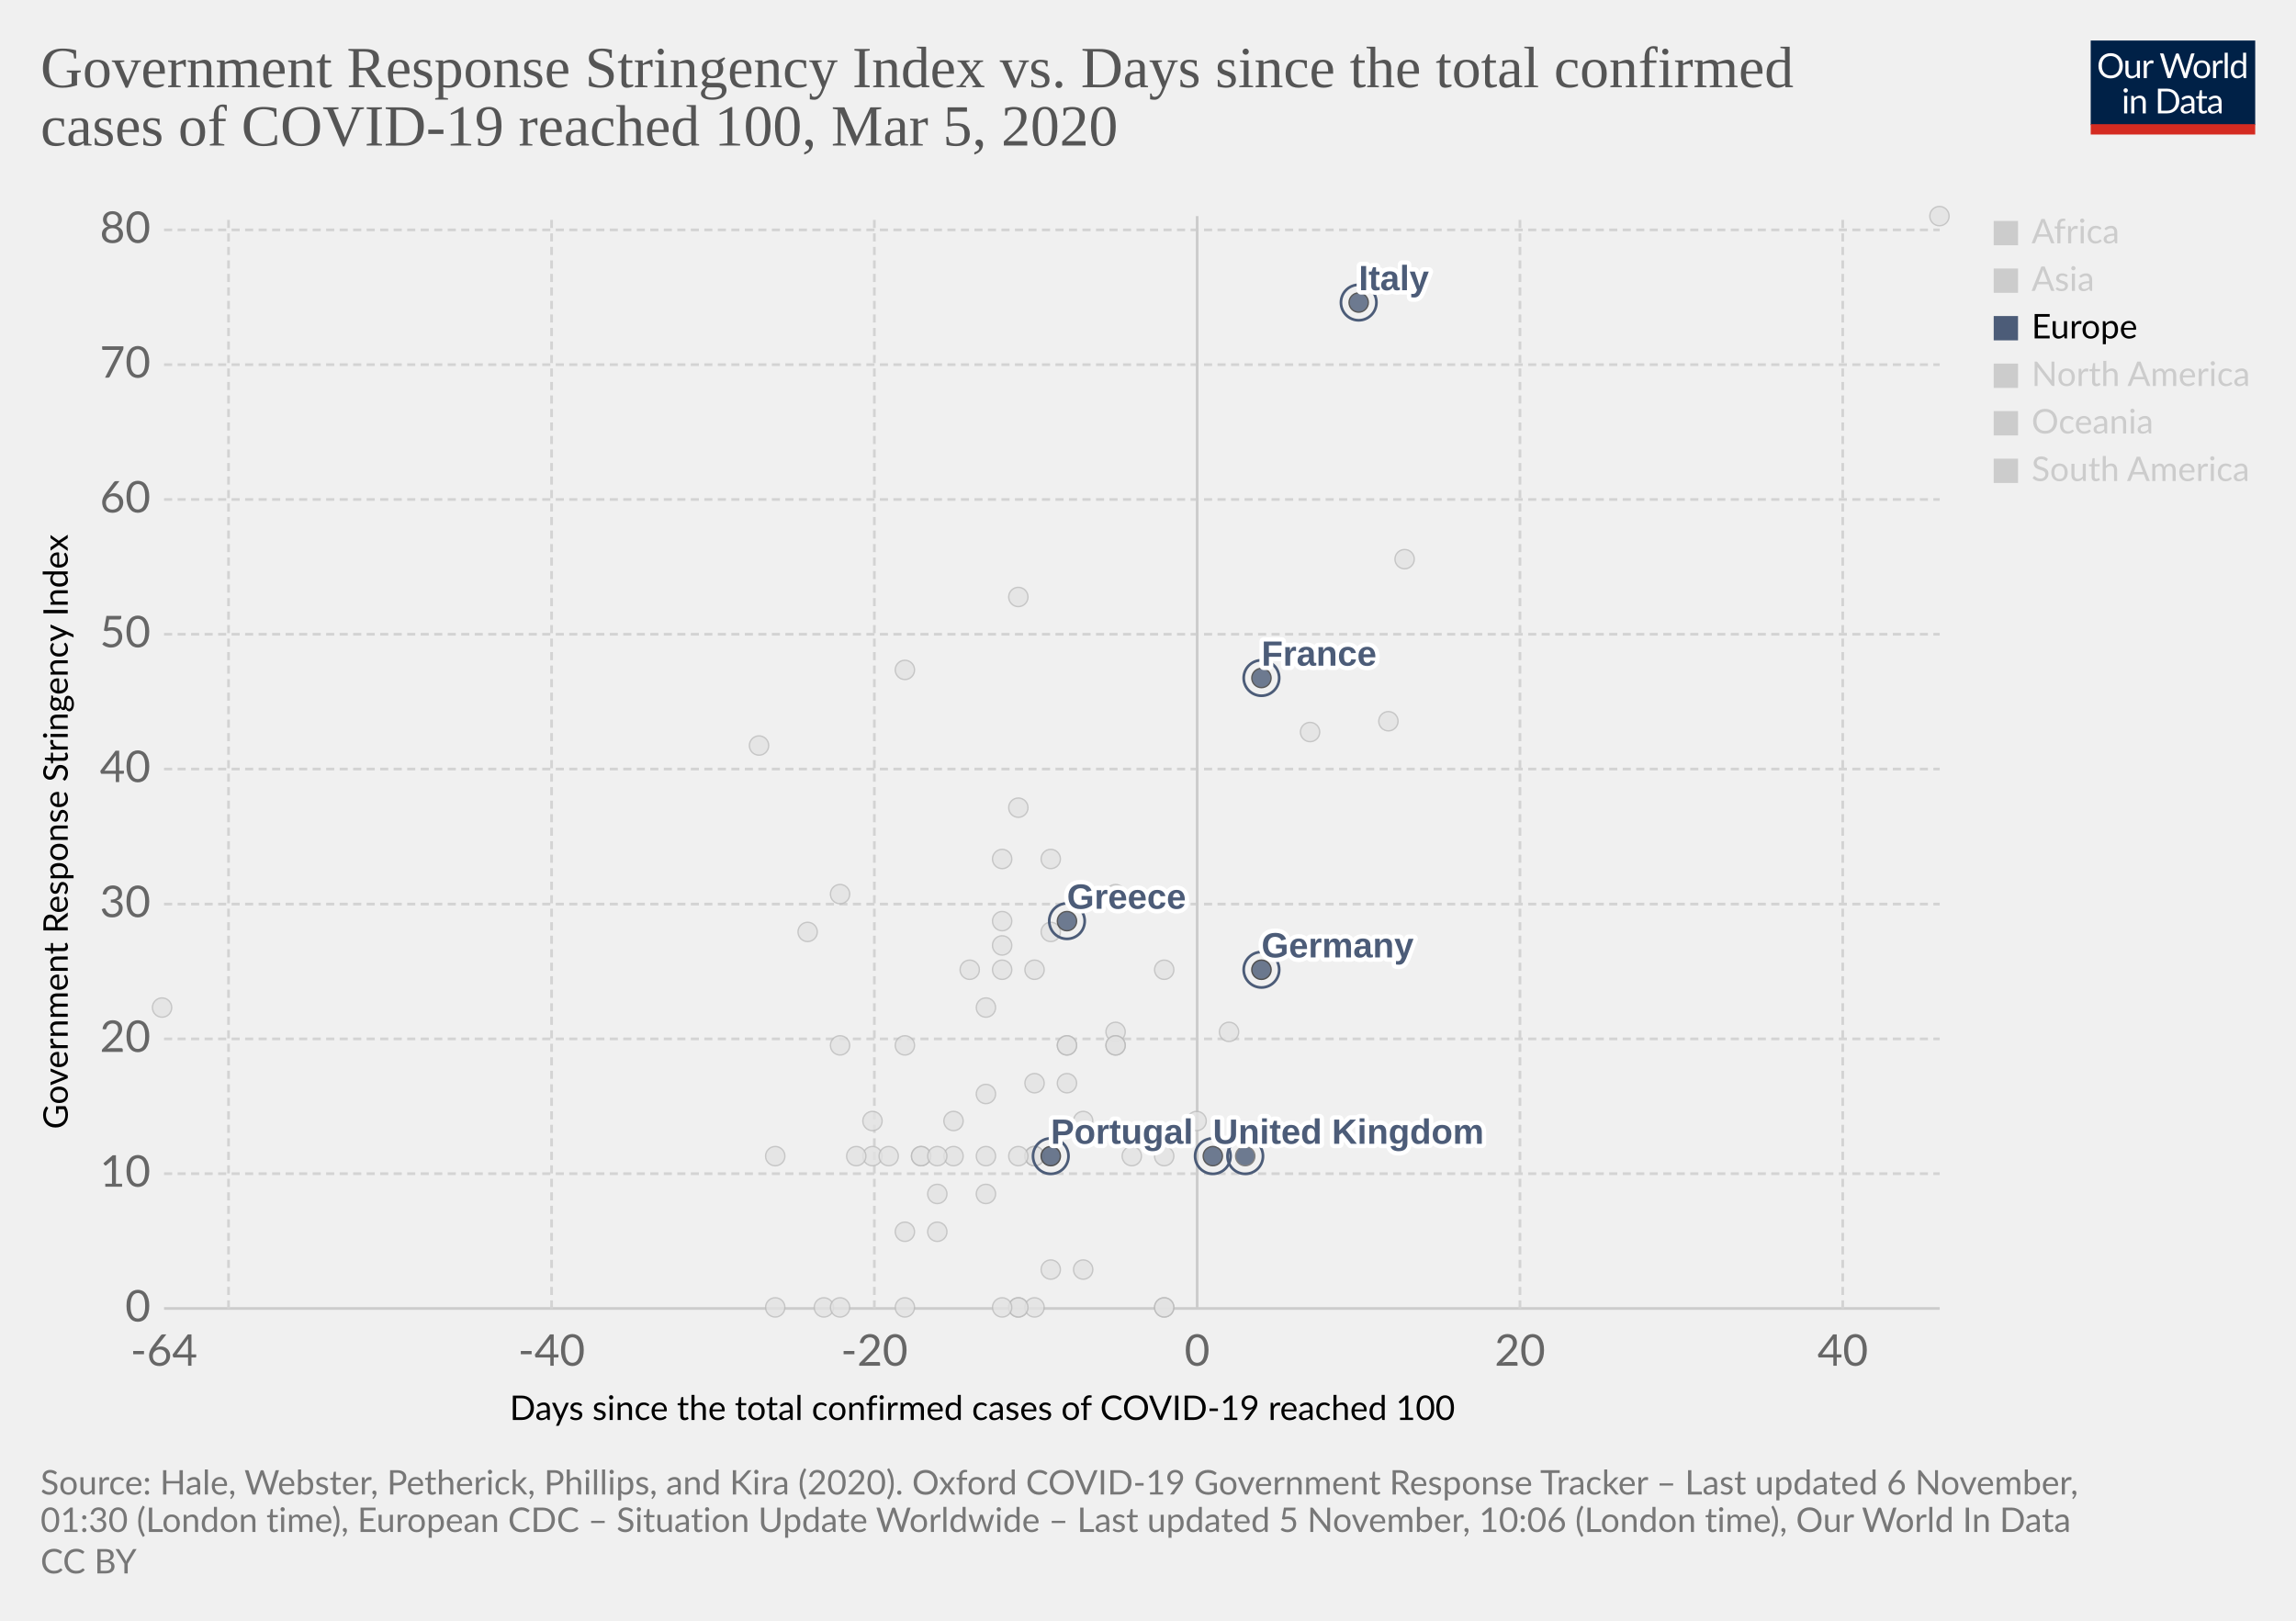
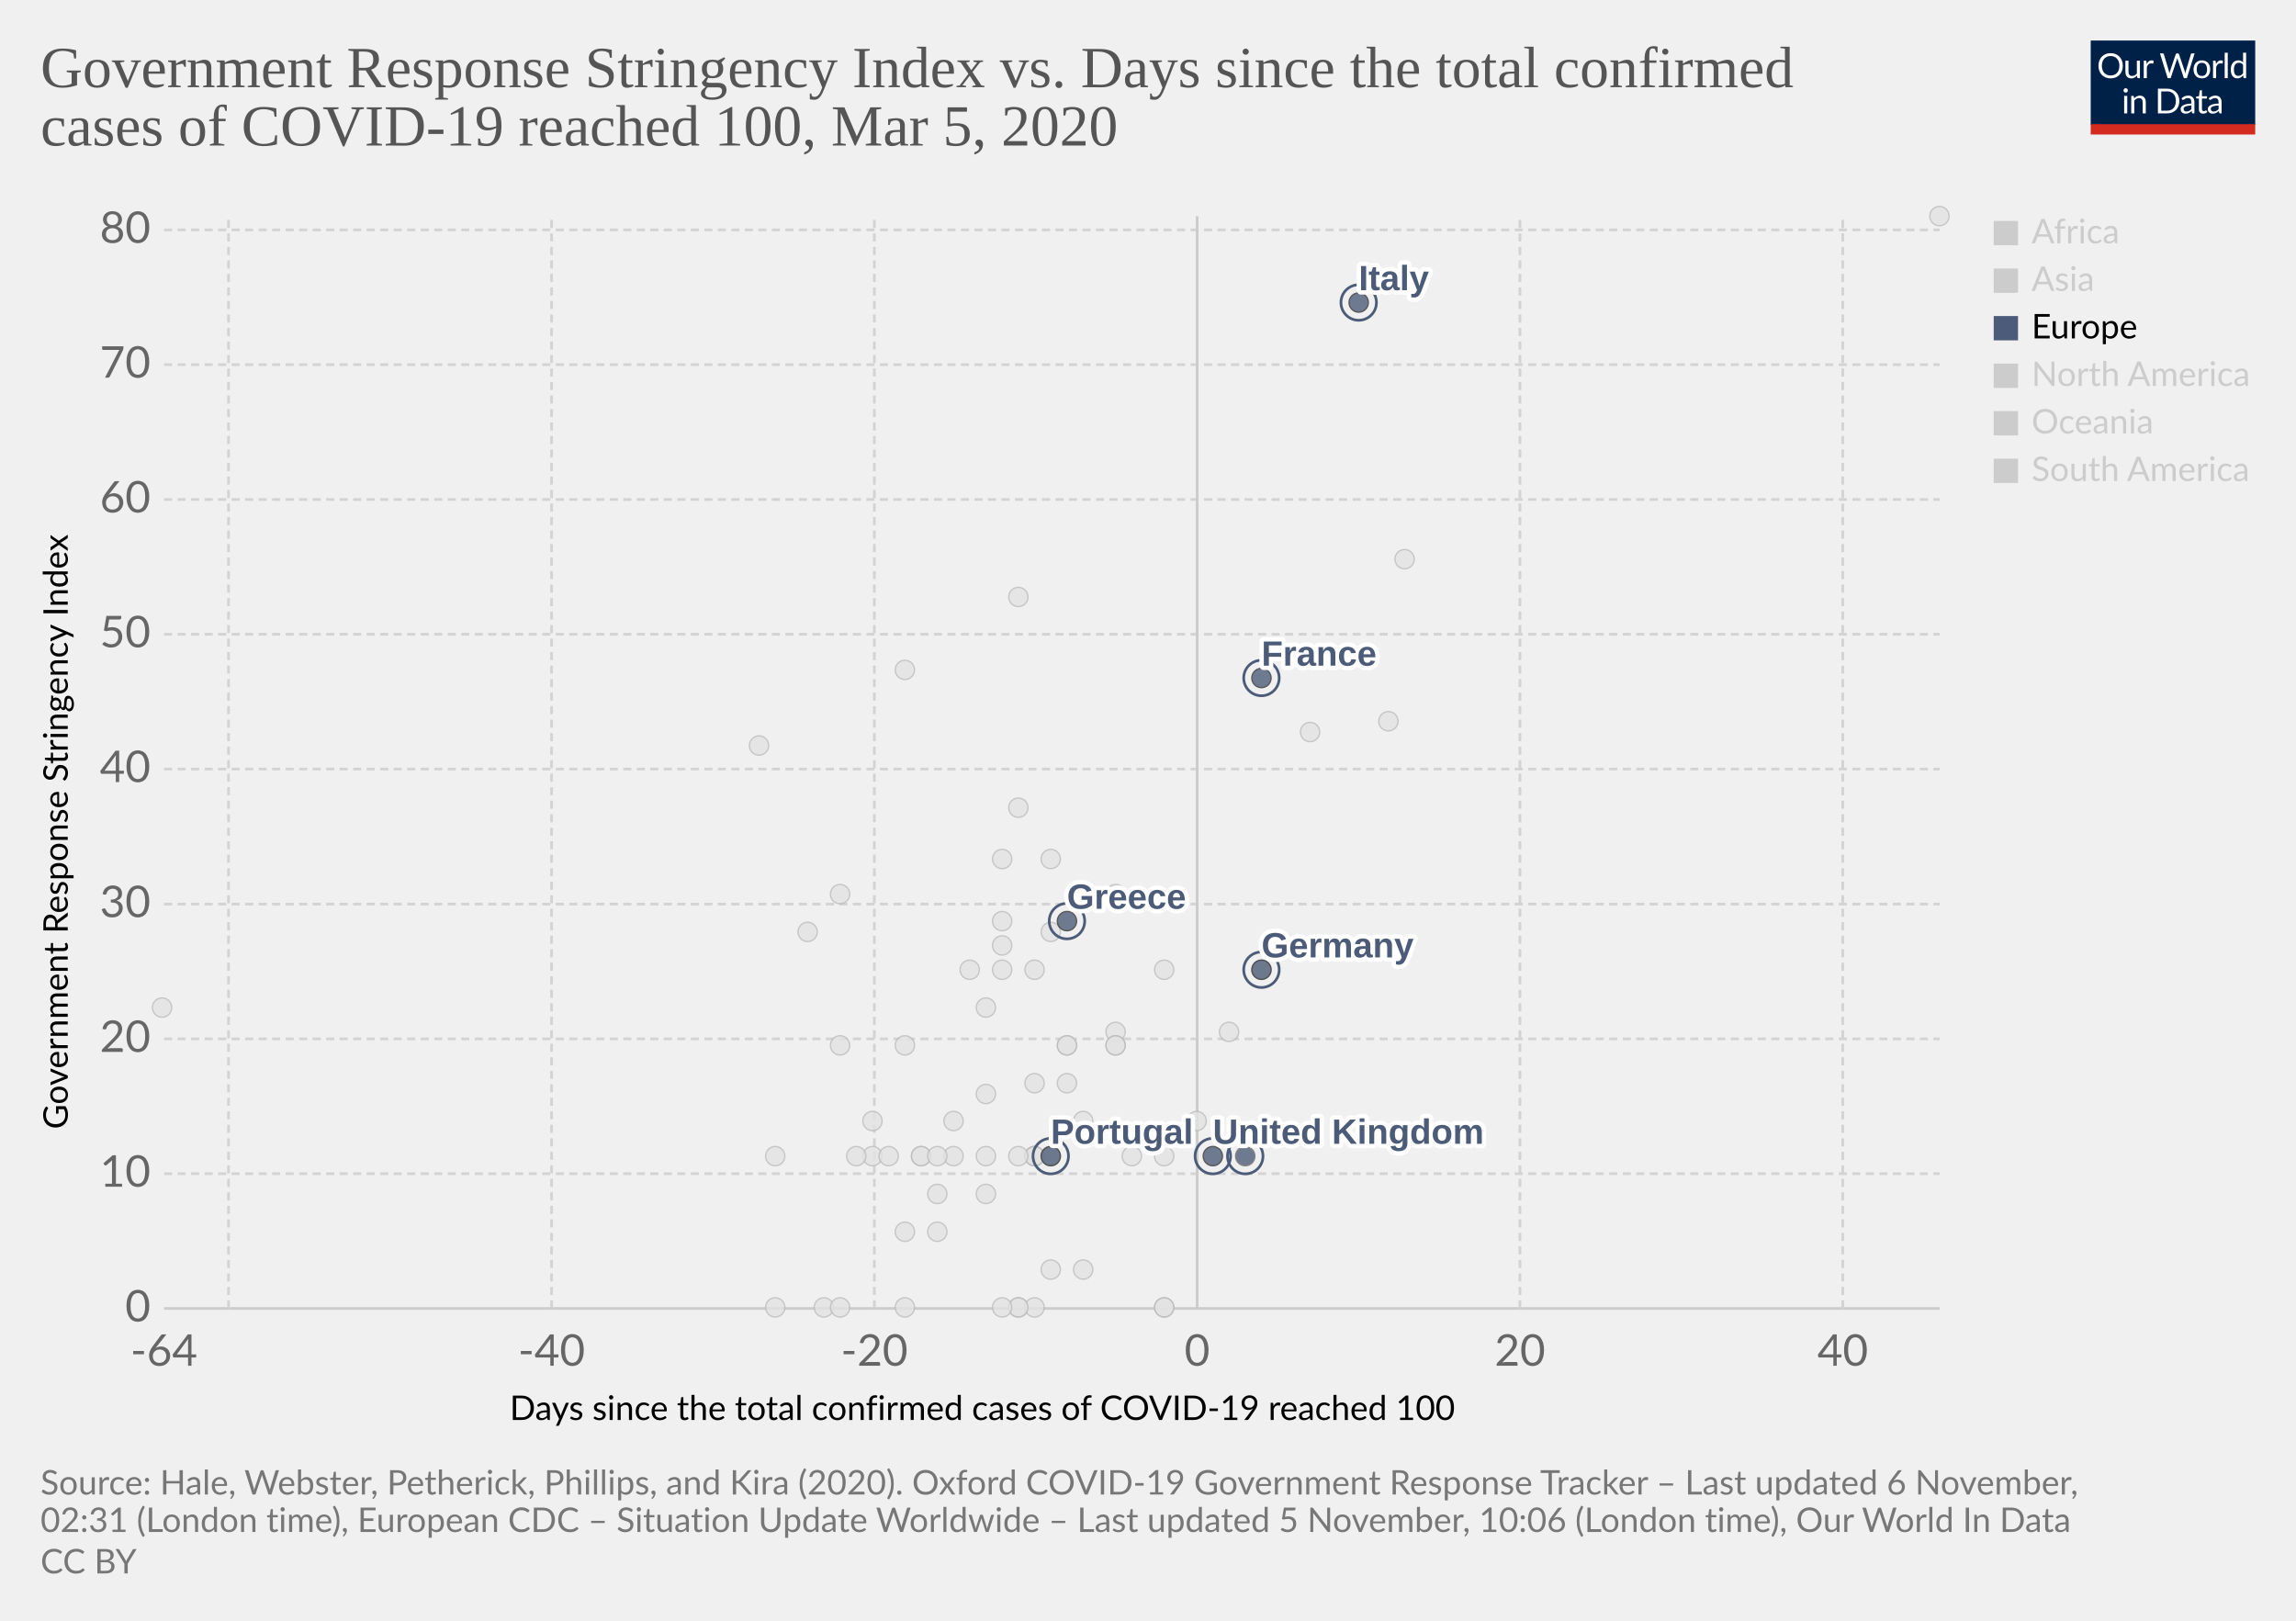
<svg xmlns="http://www.w3.org/2000/svg" version="1.1" style="background-color:#fff;-webkit-font-smoothing:antialiased" width="850" height="600" viewBox="0 0 850 600" font-family="Lato,'Helvetica Neue',Helvetica,Arial,sans-serif" font-size="18" text-rendering="optimizeLegibility">
  <g class="HeaderView">
    <g transform="matrix(.29 0 0 .29 774 15)">
      <svg width="210" height="120" viewBox="0 0 210 120" fill="none">
        <g clip-path="url(#clip0)">
          <path d="M0 0h210v107.89H0V0z" fill="#002147" />
          <path d="M40.98 32.25c0 2.36-.38 4.53-1.12 6.51a14.26 14.26 0 01-8.1 8.4c-1.9.78-4.02 1.17-6.34 1.17a16.6 16.6 0 01-6.33-1.17 14.31 14.31 0 01-8.08-8.4 18.29 18.29 0 01-1.12-6.51c0-2.36.38-4.53 1.12-6.5a14.32 14.32 0 018.07-8.44c1.92-.8 4.03-1.19 6.34-1.19 2.32 0 4.43.4 6.34 1.19 1.92.8 3.56 1.9 4.93 3.34a14.87 14.87 0 013.17 5.1 18.1 18.1 0 011.12 6.5zm-4.38 0c0-1.94-.26-3.68-.8-5.22a10.91 10.91 0 00-2.24-3.89 9.68 9.68 0 00-3.52-2.46 11.95 11.95 0 00-4.62-.86c-1.68 0-3.21.28-4.6.86a9.88 9.88 0 00-3.54 2.46 10.91 10.91 0 00-2.24 3.9c-.53 1.53-.8 3.27-.8 5.2 0 1.94.27 3.68.8 5.22a11.17 11.17 0 002.24 3.9 10.01 10.01 0 003.55 2.44c1.38.56 2.9.83 4.6.83 1.7 0 3.24-.27 4.61-.83a9.8 9.8 0 003.52-2.44 11.17 11.17 0 002.25-3.9c.53-1.54.8-3.28.8-5.21zm26.22-6.54V48H60.5c-.56 0-.9-.27-1.05-.81l-.31-2.4a12.45 12.45 0 01-3.26 2.6c-1.2.64-2.58.96-4.13.96-1.22 0-2.3-.2-3.24-.6a6.52 6.52 0 01-2.33-1.7 7.37 7.37 0 01-1.43-2.67c-.3-1.04-.46-2.2-.46-3.45V25.7h3.91v14.22c0 1.68.38 2.99 1.15 3.91.77.93 1.96 1.39 3.54 1.39 1.16 0 2.24-.27 3.23-.82a10.42 10.42 0 002.8-2.28V25.7h3.91zm8.61 4.47a9.94 9.94 0 012.6-3.56 5.64 5.64 0 013.76-1.3c.47 0 .92.05 1.34.15.44.1.83.27 1.17.49l-.3 2.92c-.09.37-.3.55-.66.55-.2 0-.5-.04-.9-.13a6.21 6.21 0 00-3.24.18c-.54.2-1.03.5-1.47.92-.42.4-.81.9-1.17 1.5-.33.58-.64 1.26-.92 2.02V48H67.7V25.71h2.25c.42 0 .72.08.88.25.16.16.27.44.33.83l.26 3.39zm61.16-13.7L122.75 48h-3.82l-7.99-24.05a21.95 21.95 0 01-.42-1.58 38.36 38.36 0 01-.44 1.58L102.05 48h-3.83L88.4 16.47h3.54c.38 0 .7.1.95.29.26.2.43.43.5.73l6.52 21.9c.1.4.2.83.28 1.28.1.46.2.94.29 1.46l.3-1.46c.12-.47.25-.9.38-1.27l7.41-21.91c.1-.25.26-.48.51-.69.27-.22.58-.33.95-.33h1.23c.38 0 .69.1.92.29.24.2.41.43.53.73l7.4 21.9a28.4 28.4 0 01.68 2.62 29.52 29.52 0 01.52-2.61l6.54-21.91c.07-.27.23-.5.48-.7.27-.21.58-.32.95-.32h3.32zm9.35 8.88c1.63 0 3.1.27 4.4.82a9.43 9.43 0 015.46 5.94c.5 1.4.74 2.98.74 4.73 0 1.76-.25 3.34-.74 4.75a9.43 9.43 0 01-5.46 5.92c-1.3.52-2.77.79-4.4.79-1.64 0-3.12-.27-4.44-.8a9.42 9.42 0 01-3.35-2.3c-.92-1-1.63-2.2-2.13-3.61-.49-1.41-.73-3-.73-4.75s.24-3.33.73-4.73c.5-1.43 1.2-2.64 2.13-3.63a9.4 9.4 0 013.35-2.31c1.32-.55 2.8-.82 4.44-.82zm0 19.89c2.2 0 3.84-.73 4.93-2.2 1.08-1.48 1.63-3.54 1.63-6.18 0-2.66-.55-4.72-1.63-6.2-1.09-1.49-2.73-2.23-4.93-2.23-1.12 0-2.09.2-2.93.57a5.7 5.7 0 00-2.06 1.65 7.5 7.5 0 00-1.24 2.67c-.26 1.04-.4 2.22-.4 3.54 0 2.64.55 4.7 1.64 6.18 1.1 1.47 2.76 2.2 4.99 2.2zm17.97-15.07a9.94 9.94 0 012.6-3.56 5.64 5.64 0 013.76-1.3c.47 0 .91.05 1.34.15.44.1.83.27 1.16.49l-.28 2.92c-.09.37-.31.55-.66.55-.2 0-.5-.04-.9-.13a6.2 6.2 0 00-3.24.18c-.54.2-1.03.5-1.47.92-.43.4-.82.9-1.17 1.5a13.1 13.1 0 00-.92 2.02V48h-3.94V25.71h2.24c.43 0 .72.08.88.25.17.16.28.44.33.83l.27 3.39zm15.04-14.59V48h-3.92V15.6h3.92zm19.55 15.43a6.22 6.22 0 00-2.38-2.05 6.7 6.7 0 00-2.86-.6c-2.07 0-3.66.75-4.77 2.23-1.12 1.48-1.68 3.6-1.68 6.33 0 1.46.13 2.7.38 3.74a7.29 7.29 0 001.1 2.56 4.35 4.35 0 001.78 1.45c.7.3 1.5.46 2.4.46 1.29 0 2.41-.3 3.36-.88a9.6 9.6 0 002.67-2.49V31.02zm3.91-15.43V48h-2.33c-.56 0-.9-.27-1.06-.81l-.35-2.71a12.13 12.13 0 01-3.25 2.77 8.28 8.28 0 01-4.23 1.06 7.31 7.31 0 01-6.14-2.9c-.73-.96-1.3-2.15-1.69-3.57a18.35 18.35 0 01.07-9.48 11.29 11.29 0 011.89-3.7 8.7 8.7 0 017.06-3.34 7.96 7.96 0 016.12 2.62V15.59h3.91zM46.61 70.71V93H42.7V70.71h3.91zm.84-7c0 .39-.08.75-.24 1.09a2.81 2.81 0 01-1.52 1.47 2.67 2.67 0 01-2.16 0 2.9 2.9 0 01-1.45-1.47 2.67 2.67 0 010-2.16c.15-.35.35-.65.6-.9.25-.27.53-.47.85-.62a2.67 2.67 0 012.16 0c.35.15.65.35.9.62.27.25.47.55.62.9.16.34.24.7.24 1.08zm7.97 10.24c.49-.54 1-1.04 1.54-1.48a9.85 9.85 0 013.66-1.84 8.96 8.96 0 015.43.35c.94.4 1.72.97 2.33 1.71a7.36 7.36 0 011.43 2.67c.32 1.04.49 2.19.49 3.45V93h-3.94V78.81c0-1.69-.4-3-1.17-3.92-.76-.93-1.93-1.4-3.5-1.4a6.6 6.6 0 00-3.25.83c-1 .56-1.92 1.31-2.77 2.27V93h-3.94V70.71h2.35c.56 0 .9.28 1.04.82l.3 2.42zm57.7 3.3c0 2.36-.37 4.5-1.11 6.44a14.3 14.3 0 01-3.17 4.98 14.1 14.1 0 01-4.93 3.2c-1.9.76-4.02 1.13-6.33 1.13H85.8V61.47h11.77c2.31 0 4.42.39 6.33 1.15a13.8 13.8 0 018.1 8.18 17.75 17.75 0 011.12 6.45zm-4.37 0c0-1.94-.26-3.67-.8-5.2a10.94 10.94 0 00-2.23-3.87 9.57 9.57 0 00-3.53-2.42 12.23 12.23 0 00-4.61-.83h-7.5v24.62h7.5c1.7 0 3.24-.28 4.61-.84a9.7 9.7 0 003.53-2.4 10.94 10.94 0 002.24-3.87c.53-1.53.8-3.26.8-5.2zm19.8 5.72c-1.8.06-3.34.2-4.62.44-1.26.22-2.3.51-3.1.88-.8.36-1.37.8-1.74 1.3-.35.5-.53 1.05-.53 1.67 0 .58.1 1.1.3 1.52a3 3 0 00.76 1.05c.34.27.73.46 1.17.6.45.11.94.17 1.45.17a7.28 7.28 0 003.5-.81 11.95 11.95 0 002.82-2.2v-4.62zm-12.65-9.11a12.73 12.73 0 013.98-2.66c1.43-.59 3-.88 4.73-.88 1.25 0 2.36.2 3.33.61a6.81 6.81 0 013.94 4.38c.33 1.04.5 2.19.5 3.43V93h-1.74a1.8 1.8 0 01-.88-.18c-.2-.13-.36-.38-.48-.74l-.44-2.12c-.59.55-1.16 1.03-1.72 1.46a9.48 9.48 0 01-3.74 1.7c-.69.15-1.46.23-2.3.23-.87 0-1.69-.12-2.45-.35a5.34 5.34 0 01-3.34-2.93 6.64 6.64 0 01-.49-2.64c0-.88.25-1.72.73-2.53a6.33 6.33 0 012.35-2.17c1.09-.63 2.5-1.15 4.25-1.54 1.75-.41 3.89-.65 6.42-.7v-1.75c0-1.73-.37-3.03-1.12-3.91-.75-.9-1.84-1.34-3.28-1.34-.97 0-1.78.12-2.44.37-.64.23-1.2.5-1.7.81l-1.23.82c-.33.23-.67.35-1 .35-.27 0-.5-.07-.69-.2a2.1 2.1 0 01-.48-.53l-.7-1.25zm27.67 19.5c-1.76 0-3.12-.5-4.07-1.48-.94-.98-1.41-2.4-1.41-4.25V74h-2.68a.9.9 0 01-.6-.2c-.16-.14-.24-.36-.24-.66v-1.56l3.65-.46.9-6.89a.9.9 0 01.29-.52.88.88 0 01.62-.22H142v7.67h6.44V74H142v13.38c0 .94.22 1.63.68 2.09.45.45 1.04.68 1.76.68a3.21 3.21 0 001.85-.53l.55-.35c.16-.12.3-.18.41-.18.2 0 .4.13.55.38l1.15 1.87a7.45 7.45 0 01-2.44 1.5c-.96.35-1.94.52-2.95.52zm19.68-10.4c-1.8.07-3.34.21-4.62.45-1.26.22-2.3.51-3.1.88-.8.36-1.37.8-1.74 1.3-.35.5-.53 1.05-.53 1.67 0 .58.1 1.1.3 1.52.18.42.44.77.76 1.05.34.27.73.46 1.17.6.45.11.94.17 1.45.17a7.3 7.3 0 003.5-.81 12.04 12.04 0 002.82-2.2v-4.62zm-12.65-9.1a12.72 12.72 0 013.99-2.66c1.42-.59 3-.88 4.72-.88 1.25 0 2.36.2 3.33.61a6.81 6.81 0 013.94 4.38c.33 1.04.5 2.19.5 3.43V93h-1.74a1.8 1.8 0 01-.88-.18c-.2-.13-.36-.38-.48-.74l-.44-2.12c-.59.55-1.16 1.03-1.72 1.46a9.48 9.48 0 01-3.74 1.7c-.69.15-1.46.23-2.3.23-.87 0-1.69-.12-2.45-.35a5.33 5.33 0 01-3.34-2.93 6.62 6.62 0 01-.49-2.64c0-.88.25-1.72.73-2.53a6.33 6.33 0 012.35-2.17c1.09-.63 2.5-1.15 4.25-1.54a31.2 31.2 0 016.42-.7v-1.75c0-1.73-.37-3.03-1.12-3.91-.75-.9-1.84-1.34-3.28-1.34-.97 0-1.78.12-2.44.37-.64.23-1.2.5-1.7.81-.46.3-.87.57-1.22.82-.34.23-.68.35-1.02.35-.26 0-.49-.07-.68-.2a1.88 1.88 0 01-.48-.53l-.7-1.25z" fill="#fff" />
          <path fill="#D42B21" d="M0 106.79h210V120H0z" />
        </g>
        <defs>
          <clipPath id="clip0">
            <path fill="#fff" d="M0 0h210v120H0z" />
          </clipPath>
        </defs>
      </svg>
    </g>
    <a href="https://ourworldindata.org/grapher/covid-stringency-vs-days-cases-reached-100" target="_blank" rel="noopener" font-family="&quot;Playfair Display&quot;,Georgia,&quot;Times New Roman&quot;,serif">
      <text font-size="21.6" x="15" y="32.3" fill="#555">
        <tspan x="15" y="32.28">Government Response Stringency Index vs. Days since the total confirmed</tspan>
        <tspan x="15" y="53.88">cases of COVID-19 reached 100, Mar 5, 2020</tspan>
      </text>
    </a>
  </g>
  <g class="ScatterPlot">
    <g class="DualAxisView">
      <g class="HorizontalAxis">
        <text font-size="12.6" x="188.7" y="525.7">
          <tspan x="188.7" y="525.68">Days since the total confirmed cases of COVID-19 reached 100</tspan>
        </text>
        <text x="60.7" y="505.6" fill="#666" text-anchor="middle" font-size="16.2">-64</text>
        <text x="204.2" y="505.6" fill="#666" text-anchor="middle" font-size="16.2">-40</text>
        <text x="323.7" y="505.6" fill="#666" text-anchor="middle" font-size="16.2">-20</text>
        <text x="443.2" y="505.6" fill="#666" text-anchor="middle" font-size="16.2">0</text>
        <text x="562.7" y="505.6" fill="#666" text-anchor="middle" font-size="16.2">20</text>
        <text x="682.2" y="505.6" fill="#666" text-anchor="middle" font-size="16.2">40</text>
      </g>
      <g class="VerticalAxis">
        <text font-size="12.6" x="-418" y="25.1" transform="rotate(-90)">
          <tspan x="-418" y="25.08">Government Response Stringency Index</tspan>
        </text>
        <text x="55.74" y="484.4" fill="#666" dominant-baseline="middle" text-anchor="end" font-size="16.2">0</text>
        <text x="55.74" y="434.5" fill="#666" dominant-baseline="middle" text-anchor="end" font-size="16.2">10</text>
        <text x="55.74" y="384.6" fill="#666" dominant-baseline="middle" text-anchor="end" font-size="16.2">20</text>
        <text x="55.74" y="334.7" fill="#666" dominant-baseline="middle" text-anchor="end" font-size="16.2">30</text>
        <text x="55.74" y="284.7" fill="#666" dominant-baseline="middle" text-anchor="end" font-size="16.2">40</text>
        <text x="55.74" y="234.8" fill="#666" dominant-baseline="middle" text-anchor="end" font-size="16.2">50</text>
        <text x="55.74" y="184.9" fill="#666" dominant-baseline="middle" text-anchor="end" font-size="16.2">60</text>
        <text x="55.74" y="135" fill="#666" dominant-baseline="middle" text-anchor="end" font-size="16.2">70</text>
        <text x="55.74" y="85.1" fill="#666" dominant-baseline="middle" text-anchor="end" font-size="16.2">80</text>
      </g>
      <g class="AxisGridLines horizontalLines">
        <path stroke="#ccc" d="M60.74 484.4h657.35" />
        <path stroke="#d3d3d3" stroke-dasharray="3,2" d="M60.74 434.5h657.35M60.74 384.6h657.35M60.74 334.7h657.35M60.74 284.7h657.35M60.74 234.8h657.35M60.74 184.9h657.35M60.74 135h657.35M60.74 85.1h657.35" />
      </g>
      <g class="AxisGridLines verticalLines">
        <path stroke="#d3d3d3" stroke-dasharray="3,2" d="M84.6 484.4V80M204.2 484.4V80M323.7 484.4V80" />
        <path stroke="#ccc" d="M443.2 484.4V80" />
        <path stroke="#d3d3d3" stroke-dasharray="3,2" d="M562.7 484.4V80M682.2 484.4V80" />
      </g>
    </g>
    <g class="PointsWithLabels clickable" clip-path="url(#a)" font-family="Arial, sans-serif">
      <path fill="rgba(255,255,255,0)" d="M60.74 80h657.35v404.4H60.74z" />
      <defs>
        <clipPath id="a">
          <path d="M50.74 70h677.35v424.4H50.74z" />
        </clipPath>
      </defs>
      <g class="key-Denmark_0">
        <circle cx="413" cy="382" r="3.57" fill="#e2e2e2" opacity=".8" stroke="#bbb" stroke-width=".5" />
      </g>
      <g class="key-Czech-Republic_0">
        <circle cx="395" cy="387" r="3.57" fill="#e2e2e2" opacity=".8" stroke="#bbb" stroke-width=".5" />
      </g>
      <g class="key-Croatia_0">
        <circle cx="353" cy="415" r="3.57" fill="#e2e2e2" opacity=".8" stroke="#bbb" stroke-width=".5" />
      </g>
      <g class="key-China_0">
        <circle cx="718" cy="80" r="3.57" fill="#e2e2e2" opacity=".8" stroke="#bbb" stroke-width=".5" />
      </g>
      <g class="key-Taiwan_0">
        <circle cx="359" cy="359" r="3.57" fill="#e2e2e2" opacity=".8" stroke="#bbb" stroke-width=".5" />
      </g>
      <g class="key-Ecuador_0">
        <circle cx="365" cy="442" r="3.57" fill="#e2e2e2" opacity=".8" stroke="#bbb" stroke-width=".5" />
      </g>
      <g class="key-Iceland_0">
        <circle cx="395" cy="401" r="3.57" fill="#e2e2e2" opacity=".8" stroke="#bbb" stroke-width=".5" />
      </g>
      <g class="key-Kuwait_0">
        <circle cx="389" cy="345" r="3.57" fill="#e2e2e2" opacity=".8" stroke="#bbb" stroke-width=".5" />
      </g>
      <g class="key-Luxembourg_0">
        <circle cx="365" cy="428" r="3.57" fill="#e2e2e2" opacity=".8" stroke="#bbb" stroke-width=".5" />
      </g>
      <g class="key-Oman_0">
        <circle cx="311" cy="387" r="3.57" fill="#e2e2e2" opacity=".8" stroke="#bbb" stroke-width=".5" />
      </g>
      <g class="key-Bahrain_0">
        <circle cx="413" cy="331" r="3.57" fill="#e2e2e2" opacity=".8" stroke="#bbb" stroke-width=".5" />
      </g>
      <g class="key-Belarus_0">
        <circle cx="287" cy="484" r="3.57" fill="#e2e2e2" opacity=".8" stroke="#bbb" stroke-width=".5" />
      </g>
      <g class="key-Brazil_0">
        <circle cx="383" cy="428" r="3.57" fill="#e2e2e2" opacity=".8" stroke="#bbb" stroke-width=".5" />
      </g>
      <g class="key-Cambodia_0">
        <circle cx="305" cy="484" r="3.57" fill="#e2e2e2" opacity=".8" stroke="#bbb" stroke-width=".5" />
      </g>
      <g class="key-Canada_0">
        <circle cx="401" cy="470" r="3.57" fill="#e2e2e2" opacity=".8" stroke="#bbb" stroke-width=".5" />
      </g>
      <g class="key-Egypt_0">
        <circle cx="377" cy="484" r="3.57" fill="#e2e2e2" opacity=".8" stroke="#bbb" stroke-width=".5" />
      </g>
      <g class="key-Ireland_0">
        <circle cx="383" cy="428" r="3.57" fill="#e2e2e2" opacity=".8" stroke="#bbb" stroke-width=".5" />
      </g>
      <g class="key-Belgium_0">
        <circle cx="443" cy="415" r="3.57" fill="#e2e2e2" opacity=".8" stroke="#bbb" stroke-width=".5" />
      </g>
      <g class="key-Netherlands_0">
        <circle cx="431" cy="484" r="3.57" fill="#e2e2e2" opacity=".8" stroke="#bbb" stroke-width=".5" />
      </g>
      <g class="key-Switzerland_0">
        <circle cx="431" cy="359" r="3.57" fill="#e2e2e2" opacity=".8" stroke="#bbb" stroke-width=".5" />
      </g>
      <g class="key-Sweden_0">
        <circle cx="431" cy="484" r="3.57" fill="#e2e2e2" opacity=".8" stroke="#bbb" stroke-width=".5" />
      </g>
      <g class="key-Russia_0">
        <circle cx="365" cy="373" r="3.57" fill="#e2e2e2" opacity=".8" stroke="#bbb" stroke-width=".5" />
      </g>
      <g class="key-United-States_0">
        <circle cx="455" cy="382" r="3.57" fill="#e2e2e2" opacity=".8" stroke="#bbb" stroke-width=".5" />
      </g>
      <g class="key-Japan_0">
        <circle cx="514" cy="267" r="3.57" fill="#e2e2e2" opacity=".8" stroke="#bbb" stroke-width=".5" />
      </g>
      <g class="key-Afghanistan_0">
        <circle cx="299" cy="345" r="3.57" fill="#e2e2e2" opacity=".8" stroke="#bbb" stroke-width=".5" />
      </g>
      <g class="key-Algeria_0">
        <circle cx="347" cy="456" r="3.57" fill="#e2e2e2" opacity=".8" stroke="#bbb" stroke-width=".5" />
      </g>
      <g class="key-Australia_0">
        <circle cx="413" cy="387" r="3.57" fill="#e2e2e2" opacity=".8" stroke="#bbb" stroke-width=".5" />
      </g>
      <g class="key-Austria_0">
        <circle cx="419" cy="428" r="3.57" fill="#e2e2e2" opacity=".8" stroke="#bbb" stroke-width=".5" />
      </g>
      <g class="key-Azerbaijan_0">
        <circle cx="311" cy="331" r="3.57" fill="#e2e2e2" opacity=".8" stroke="#bbb" stroke-width=".5" />
      </g>
      <g class="key-Israel_0">
        <circle cx="389" cy="318" r="3.57" fill="#e2e2e2" opacity=".8" stroke="#bbb" stroke-width=".5" />
      </g>
      <g class="key-Iraq_0">
        <circle cx="377" cy="221" r="3.57" fill="#e2e2e2" opacity=".8" stroke="#bbb" stroke-width=".5" />
      </g>
      <g class="key-Iran_0">
        <circle cx="485" cy="271" r="3.57" fill="#e2e2e2" opacity=".8" stroke="#bbb" stroke-width=".5" />
      </g>
      <g class="key-Indonesia_0">
        <circle cx="377" cy="299" r="3.57" fill="#e2e2e2" opacity=".8" stroke="#bbb" stroke-width=".5" />
      </g>
      <g class="key-India_0">
        <circle cx="371" cy="350" r="3.57" fill="#e2e2e2" opacity=".8" stroke="#bbb" stroke-width=".5" />
      </g>
      <g class="key-Sri-Lanka_0">
        <circle cx="323" cy="428" r="3.57" fill="#e2e2e2" opacity=".8" stroke="#bbb" stroke-width=".5" />
      </g>
      <g class="key-Georgia_0">
        <circle cx="281" cy="276" r="3.57" fill="#e2e2e2" opacity=".8" stroke="#bbb" stroke-width=".5" />
      </g>
      <g class="key-Finland_0">
        <circle cx="395" cy="387" r="3.57" fill="#e2e2e2" opacity=".8" stroke="#bbb" stroke-width=".5" />
      </g>
      <g class="key-Estonia_0">
        <circle cx="383" cy="484" r="3.57" fill="#e2e2e2" opacity=".8" stroke="#bbb" stroke-width=".5" />
      </g>
      <g class="key-Dominican-Republic_0">
        <circle cx="341" cy="428" r="3.57" fill="#e2e2e2" opacity=".8" stroke="#bbb" stroke-width=".5" />
      </g>
      <g class="key-United-Arab-Emirates_0">
        <circle cx="365" cy="405" r="3.57" fill="#e2e2e2" opacity=".8" stroke="#bbb" stroke-width=".5" />
      </g>
      <g class="key-Thailand_0">
        <circle cx="377" cy="484" r="3.57" fill="#e2e2e2" opacity=".8" stroke="#bbb" stroke-width=".5" />
      </g>
      <g class="key-Vietnam_0">
        <circle cx="335" cy="248" r="3.57" fill="#e2e2e2" opacity=".8" stroke="#bbb" stroke-width=".5" />
      </g>
      <g class="key-Singapore_0">
        <circle cx="467" cy="359" r="3.57" fill="#e2e2e2" opacity=".8" stroke="#bbb" stroke-width=".5" />
      </g>
      <g class="key-Romania_0">
        <circle cx="383" cy="401" r="3.57" fill="#e2e2e2" opacity=".8" stroke="#bbb" stroke-width=".5" />
      </g>
      <g class="key-Philippines_0">
        <circle cx="383" cy="359" r="3.57" fill="#e2e2e2" opacity=".8" stroke="#bbb" stroke-width=".5" />
      </g>
      <g class="key-Pakistan_0">
        <circle cx="371" cy="341" r="3.57" fill="#e2e2e2" opacity=".8" stroke="#bbb" stroke-width=".5" />
      </g>
      <g class="key-Norway_0">
        <circle cx="431" cy="428" r="3.57" fill="#e2e2e2" opacity=".8" stroke="#bbb" stroke-width=".5" />
      </g>
      <g class="key-Nigeria_0">
        <circle cx="287" cy="428" r="3.57" fill="#e2e2e2" opacity=".8" stroke="#bbb" stroke-width=".5" />
      </g>
      <g class="key-New-Zealand_0">
        <circle cx="335" cy="387" r="3.57" fill="#e2e2e2" opacity=".8" stroke="#bbb" stroke-width=".5" />
      </g>
      <g class="key-Nepal_0">
        <circle cx="60" cy="373" r="3.57" fill="#e2e2e2" opacity=".8" stroke="#bbb" stroke-width=".5" />
      </g>
      <g class="key-Mexico_0">
        <circle cx="389" cy="470" r="3.57" fill="#e2e2e2" opacity=".8" stroke="#bbb" stroke-width=".5" />
      </g>
      <g class="key-Malaysia_0">
        <circle cx="413" cy="387" r="3.57" fill="#e2e2e2" opacity=".8" stroke="#bbb" stroke-width=".5" />
      </g>
      <g class="key-Lithuania_0">
        <circle cx="341" cy="428" r="3.57" fill="#e2e2e2" opacity=".8" stroke="#bbb" stroke-width=".5" />
      </g>
      <g class="key-Lebanon_0">
        <circle cx="371" cy="359" r="3.57" fill="#e2e2e2" opacity=".8" stroke="#bbb" stroke-width=".5" />
      </g>
      <g class="key-South-Korea_0">
        <circle cx="520" cy="207" r="3.57" fill="#e2e2e2" opacity=".8" stroke="#bbb" stroke-width=".5" />
      </g>
      <g class="key-Qatar_0">
        <circle cx="401" cy="415" r="3.57" fill="#e2e2e2" opacity=".8" stroke="#bbb" stroke-width=".5" />
      </g>
      <g class="key-San-Marino_0">
        <circle cx="371" cy="318" r="3.57" fill="#e2e2e2" opacity=".8" stroke="#bbb" stroke-width=".5" />
      </g>
      <g class="key-Poland_0">
        <circle cx="383" cy="428" r="3.57" fill="#e2e2e2" opacity=".8" stroke="#bbb" stroke-width=".5" />
      </g>
      <g class="key-Andorra_0">
        <circle cx="335" cy="484" r="3.57" fill="#e2e2e2" opacity=".8" stroke="#bbb" stroke-width=".5" />
      </g>
      <g class="key-Argentina_0">
        <circle cx="353" cy="428" r="3.57" fill="#e2e2e2" opacity=".8" stroke="#bbb" stroke-width=".5" />
      </g>
      <g class="key-Morocco_0">
        <circle cx="335" cy="456" r="3.57" fill="#e2e2e2" opacity=".8" stroke="#bbb" stroke-width=".5" />
      </g>
      <g class="key-Latvia_0">
        <circle cx="347" cy="442" r="3.57" fill="#e2e2e2" opacity=".8" stroke="#bbb" stroke-width=".5" />
      </g>
      <g class="key-Slovenia_0">
        <circle cx="389" cy="428" r="3.57" fill="#e2e2e2" opacity=".8" stroke="#bbb" stroke-width=".5" />
      </g>
      <g class="key-Senegal_0">
        <circle cx="311" cy="484" r="3.57" fill="#e2e2e2" opacity=".8" stroke="#bbb" stroke-width=".5" />
      </g>
      <g class="key-Saudi-Arabia_0">
        <circle cx="377" cy="428" r="3.57" fill="#e2e2e2" opacity=".8" stroke="#bbb" stroke-width=".5" />
      </g>
      <g class="key-Chile_0">
        <circle cx="371" cy="484" r="3.57" fill="#e2e2e2" opacity=".8" stroke="#bbb" stroke-width=".5" />
      </g>
      <g class="key-Ukraine_0">
        <circle cx="317" cy="428" r="3.57" fill="#e2e2e2" opacity=".8" stroke="#bbb" stroke-width=".5" />
      </g>
      <g class="key-Tunisia_0">
        <circle cx="323" cy="415" r="3.57" fill="#e2e2e2" opacity=".8" stroke="#bbb" stroke-width=".5" />
      </g>
      <g class="key-Jordan_0">
        <circle cx="329" cy="428" r="3.57" fill="#e2e2e2" opacity=".8" stroke="#bbb" stroke-width=".5" />
      </g>
      <g class="key-Hungary_0">
        <circle cx="347" cy="428" r="3.57" fill="#e2e2e2" opacity=".8" stroke="#bbb" stroke-width=".5" />
      </g>
      <g class="key-United-Kingdom_0">
        <circle cx="449" cy="428" fill="none" stroke="#4C5C78" r="6.57" />
        <circle cx="449" cy="428" r="3.57" fill="#4C5C78" opacity=".8" stroke="#333" stroke-width=".5" />
      </g>
      <g class="key-France_0">
        <circle cx="467" cy="251" fill="none" stroke="#4C5C78" r="6.57" />
        <circle cx="467" cy="251" r="3.57" fill="#4C5C78" opacity=".8" stroke="#333" stroke-width=".5" />
      </g>
      <g class="key-Germany_0">
        <circle cx="467" cy="359" fill="none" stroke="#4C5C78" r="6.57" />
        <circle cx="467" cy="359" r="3.57" fill="#4C5C78" opacity=".8" stroke="#333" stroke-width=".5" />
      </g>
      <g class="key-Italy_0">
        <circle cx="503" cy="112" fill="none" stroke="#4C5C78" r="6.57" />
        <circle cx="503" cy="112" r="3.57" fill="#4C5C78" opacity=".8" stroke="#333" stroke-width=".5" />
      </g>
      <g class="key-Spain_0">
        <circle cx="461" cy="428" fill="none" stroke="#4C5C78" r="6.57" />
        <circle cx="461" cy="428" r="3.57" fill="#4C5C78" opacity=".8" stroke="#666" stroke-width=".5" />
      </g>
      <g class="key-Greece_0">
        <circle cx="395" cy="341" fill="none" stroke="#4C5C78" r="6.57" />
        <circle cx="395" cy="341" r="3.57" fill="#4C5C78" opacity=".8" stroke="#333" stroke-width=".5" />
      </g>
      <g class="key-Portugal_0">
        <circle cx="389" cy="428" fill="none" stroke="#4C5C78" r="6.57" />
        <circle cx="389" cy="428" r="3.57" fill="#4C5C78" opacity=".8" stroke="#333" stroke-width=".5" />
      </g>
      <text x="449" y="423.43" font-size="13" font-family="Arial, sans-serif" font-weight="700" fill="#fff" stroke="#fff" stroke-linecap="round" stroke-linejoin="round" stroke-width=".25em">United Kingdom</text>
      <text x="449" y="423.43" font-size="13" font-family="Arial, sans-serif" font-weight="700" fill="#4C5C78">United Kingdom</text>
      <text x="467" y="246.43" font-size="13" font-family="Arial, sans-serif" font-weight="700" fill="#fff" stroke="#fff" stroke-linecap="round" stroke-linejoin="round" stroke-width=".25em">France</text>
      <text x="467" y="246.43" font-size="13" font-family="Arial, sans-serif" font-weight="700" fill="#4C5C78">France</text>
      <text x="467" y="354.43" font-size="13" font-family="Arial, sans-serif" font-weight="700" fill="#fff" stroke="#fff" stroke-linecap="round" stroke-linejoin="round" stroke-width=".25em">Germany</text>
      <text x="467" y="354.43" font-size="13" font-family="Arial, sans-serif" font-weight="700" fill="#4C5C78">Germany</text>
      <text x="503" y="107.43" font-size="13" font-family="Arial, sans-serif" font-weight="700" fill="#fff" stroke="#fff" stroke-linecap="round" stroke-linejoin="round" stroke-width=".25em">Italy</text>
      <text x="503" y="107.43" font-size="13" font-family="Arial, sans-serif" font-weight="700" fill="#4C5C78">Italy</text>
      <text x="395" y="336.43" font-size="13" font-family="Arial, sans-serif" font-weight="700" fill="#fff" stroke="#fff" stroke-linecap="round" stroke-linejoin="round" stroke-width=".25em">Greece</text>
      <text x="395" y="336.43" font-size="13" font-family="Arial, sans-serif" font-weight="700" fill="#4C5C78">Greece</text>
      <text x="389" y="423.43" font-size="13" font-family="Arial, sans-serif" font-weight="700" fill="#fff" stroke="#fff" stroke-linecap="round" stroke-linejoin="round" stroke-width=".25em">Portugal</text>
      <text x="389" y="423.43" font-size="13" font-family="Arial, sans-serif" font-weight="700" fill="#4C5C78">Portugal</text>
    </g>
    <g class="ScatterColorLegend clickable" cursor="pointer">
      <g class="legendMark" fill="#ccc">
        <path d="M738.09 81.8h9v9h-9z" />
        <text font-size="12.6" x="752.1" y="90.1">
          <tspan x="752.09" y="90.08">Africa</tspan>
        </text>
      </g>
      <g class="legendMark" fill="#ccc">
        <path d="M738.09 99.4h9v9h-9z" />
        <text font-size="12.6" x="752.1" y="107.7">
          <tspan x="752.09" y="107.68">Asia</tspan>
        </text>
      </g>
      <g class="legendMark">
        <path fill="#4C5C78" d="M738.09 117h9v9h-9z" />
        <text font-size="12.6" x="752.1" y="125.3">
          <tspan x="752.09" y="125.28">Europe</tspan>
        </text>
      </g>
      <g class="legendMark" fill="#ccc">
        <path d="M738.09 134.6h9v9h-9z" />
        <text font-size="12.6" x="752.1" y="142.9">
          <tspan x="752.09" y="142.88">North America</tspan>
        </text>
      </g>
      <g class="legendMark" fill="#ccc">
        <path d="M738.09 152.2h9v9h-9z" />
        <text font-size="12.6" x="752.1" y="160.5">
          <tspan x="752.09" y="160.48">Oceania</tspan>
        </text>
      </g>
      <g class="legendMark" fill="#ccc">
        <path d="M738.09 169.8h9v9h-9z" />
        <text font-size="12.6" x="752.1" y="178.1">
          <tspan x="752.09" y="178.08">South America</tspan>
        </text>
      </g>
    </g>
  </g>
  <g class="SourcesFooter" fill="#777">
    <g class="clickable" fill="#777">
      <text font-size="12.6" x="15" y="553.3">
        <tspan x="15" y="553.28">Source: Hale, Webster, Petherick, Phillips, and Kira (2020). Oxford COVID-19 Government Response Tracker – Last updated 6 November,</tspan>
-         <tspan x="15" y="567.14">01:30 (London time), European CDC – Situation Update Worldwide – Last updated 5 November, 10:06 (London time), Our World In Data</tspan>
+         <tspan x="15" y="567.14">02:31 (London time), European CDC – Situation Update Worldwide – Last updated 5 November, 10:06 (London time), Our World In Data</tspan>
      </text>
    </g>
    <text font-size="12.6" x="15" y="582.5">
      <tspan x="15" y="582.48">
        <a class="cclogo" href="http://creativecommons.org/licenses/by/4.0/deed.en_US" target="_blank" fill="#777">CC BY</a>
      </tspan>
    </text>
  </g>
</svg>
